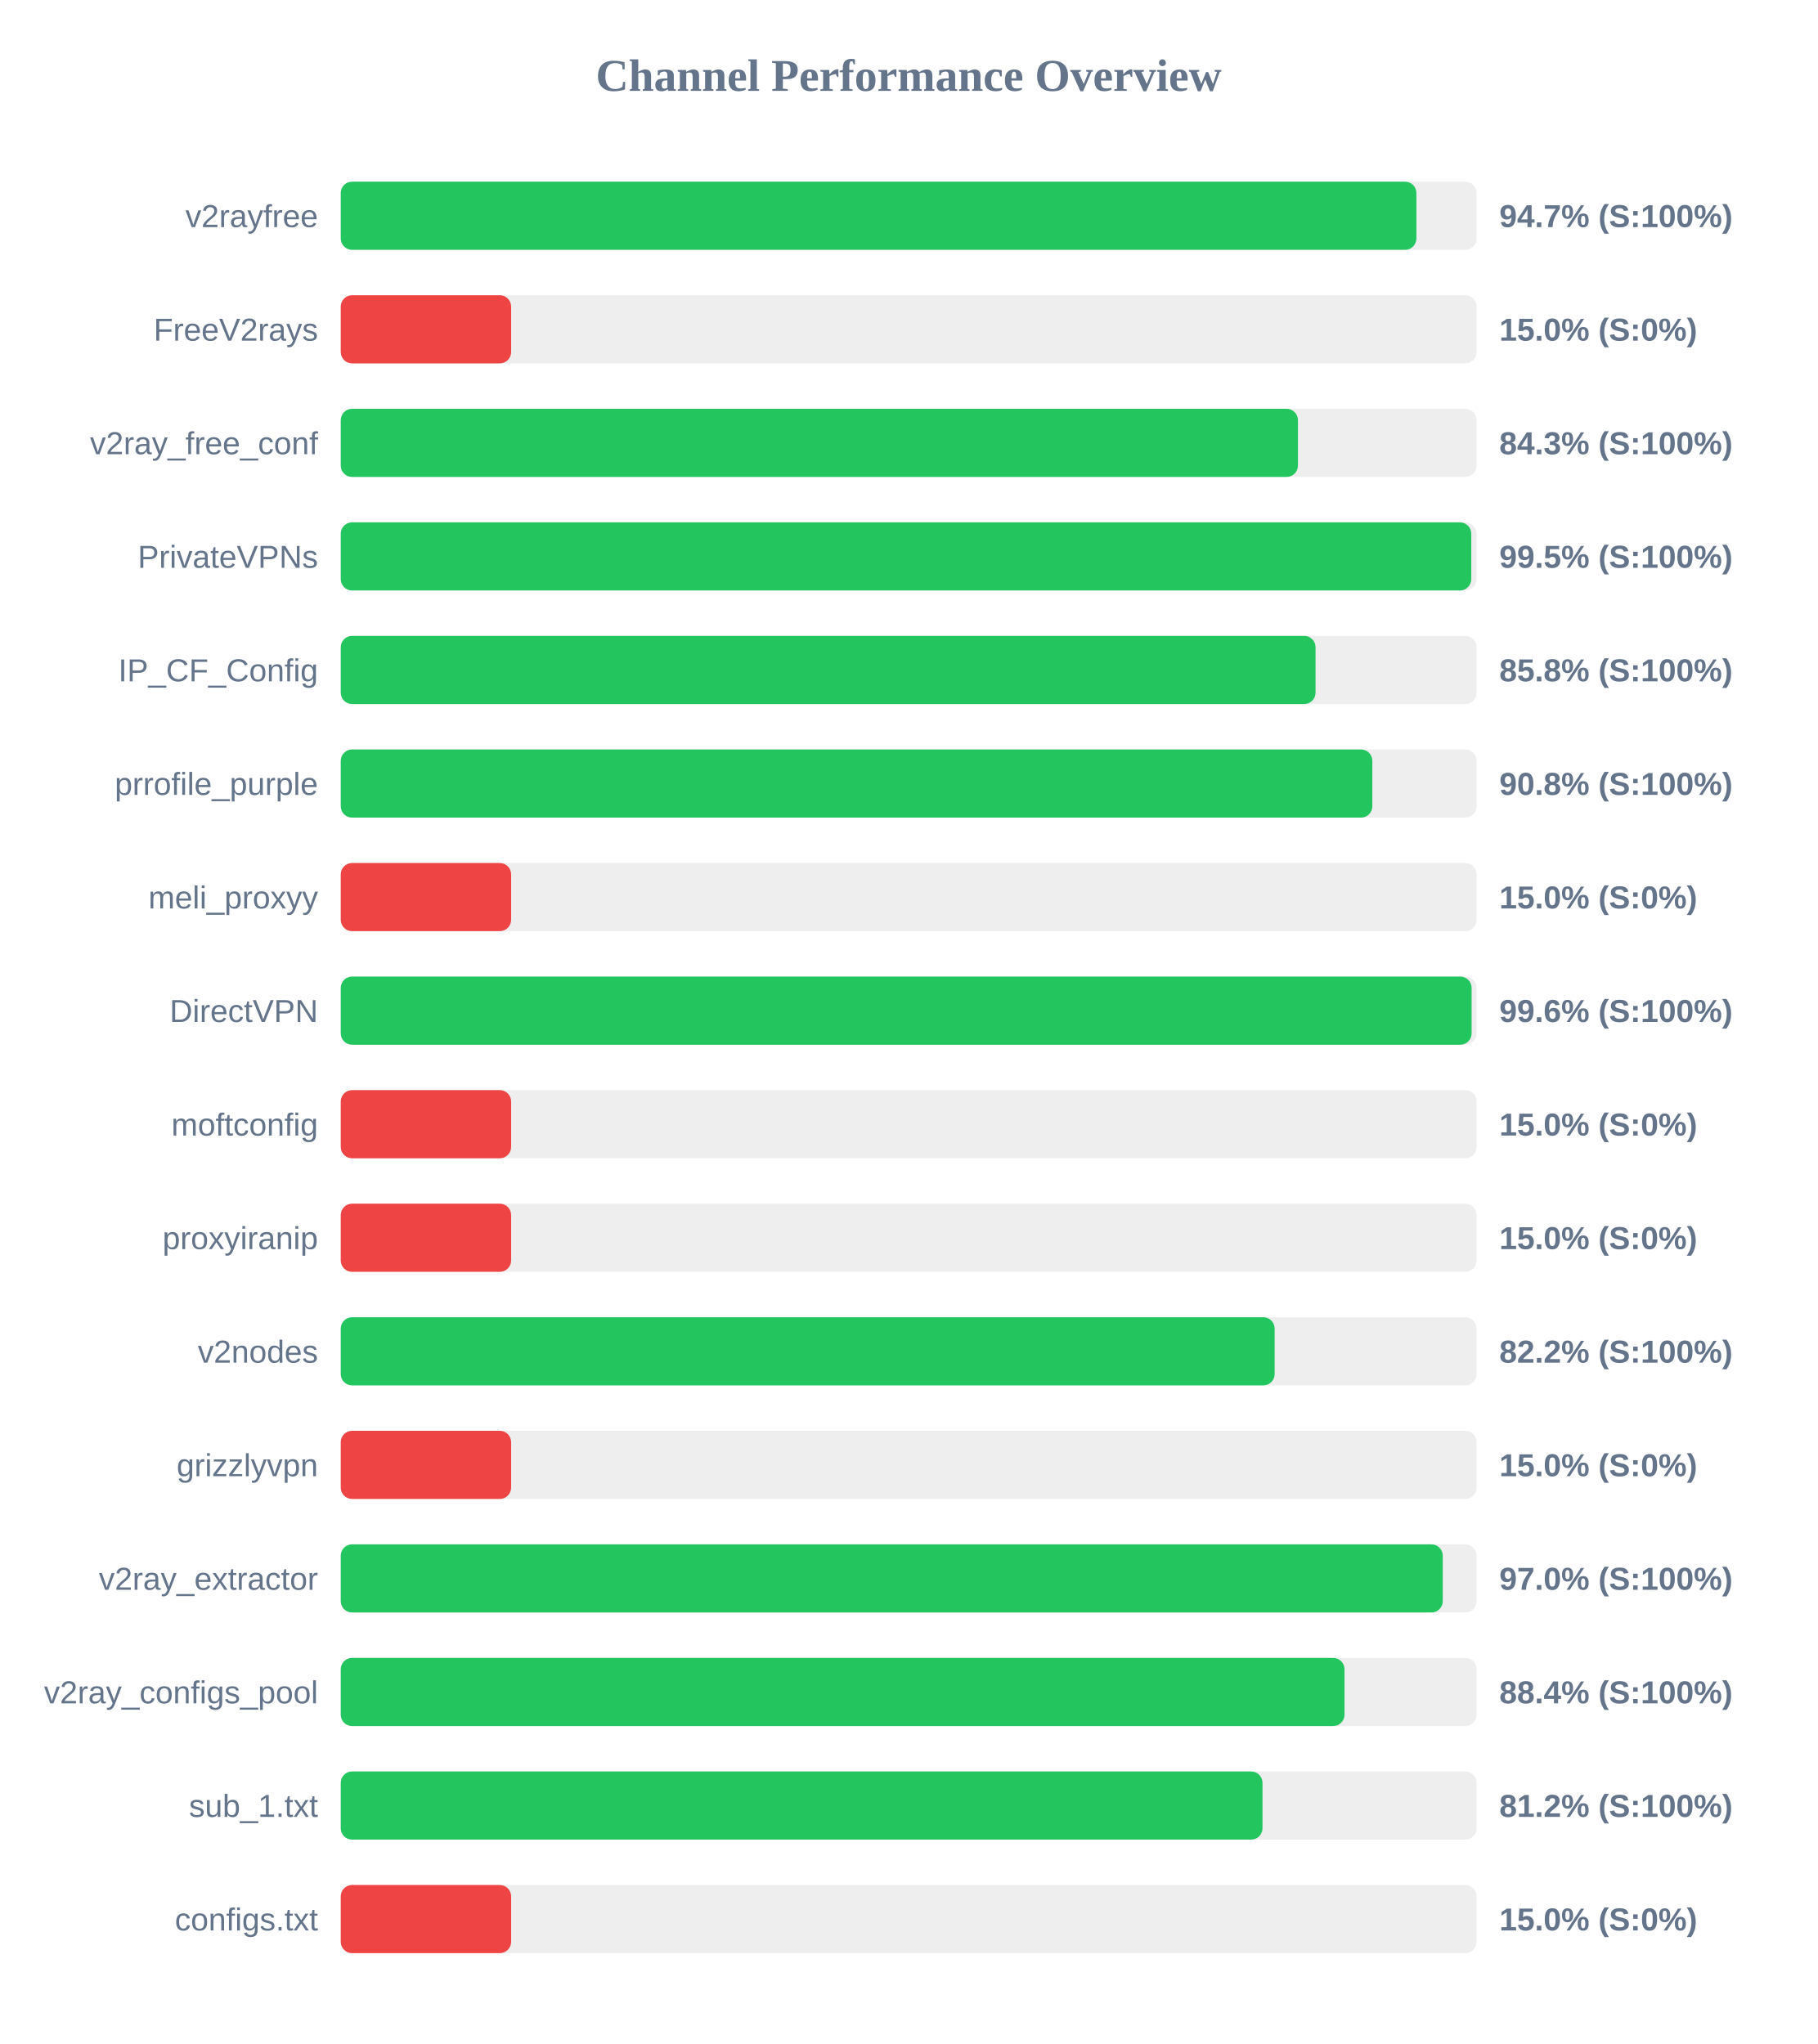
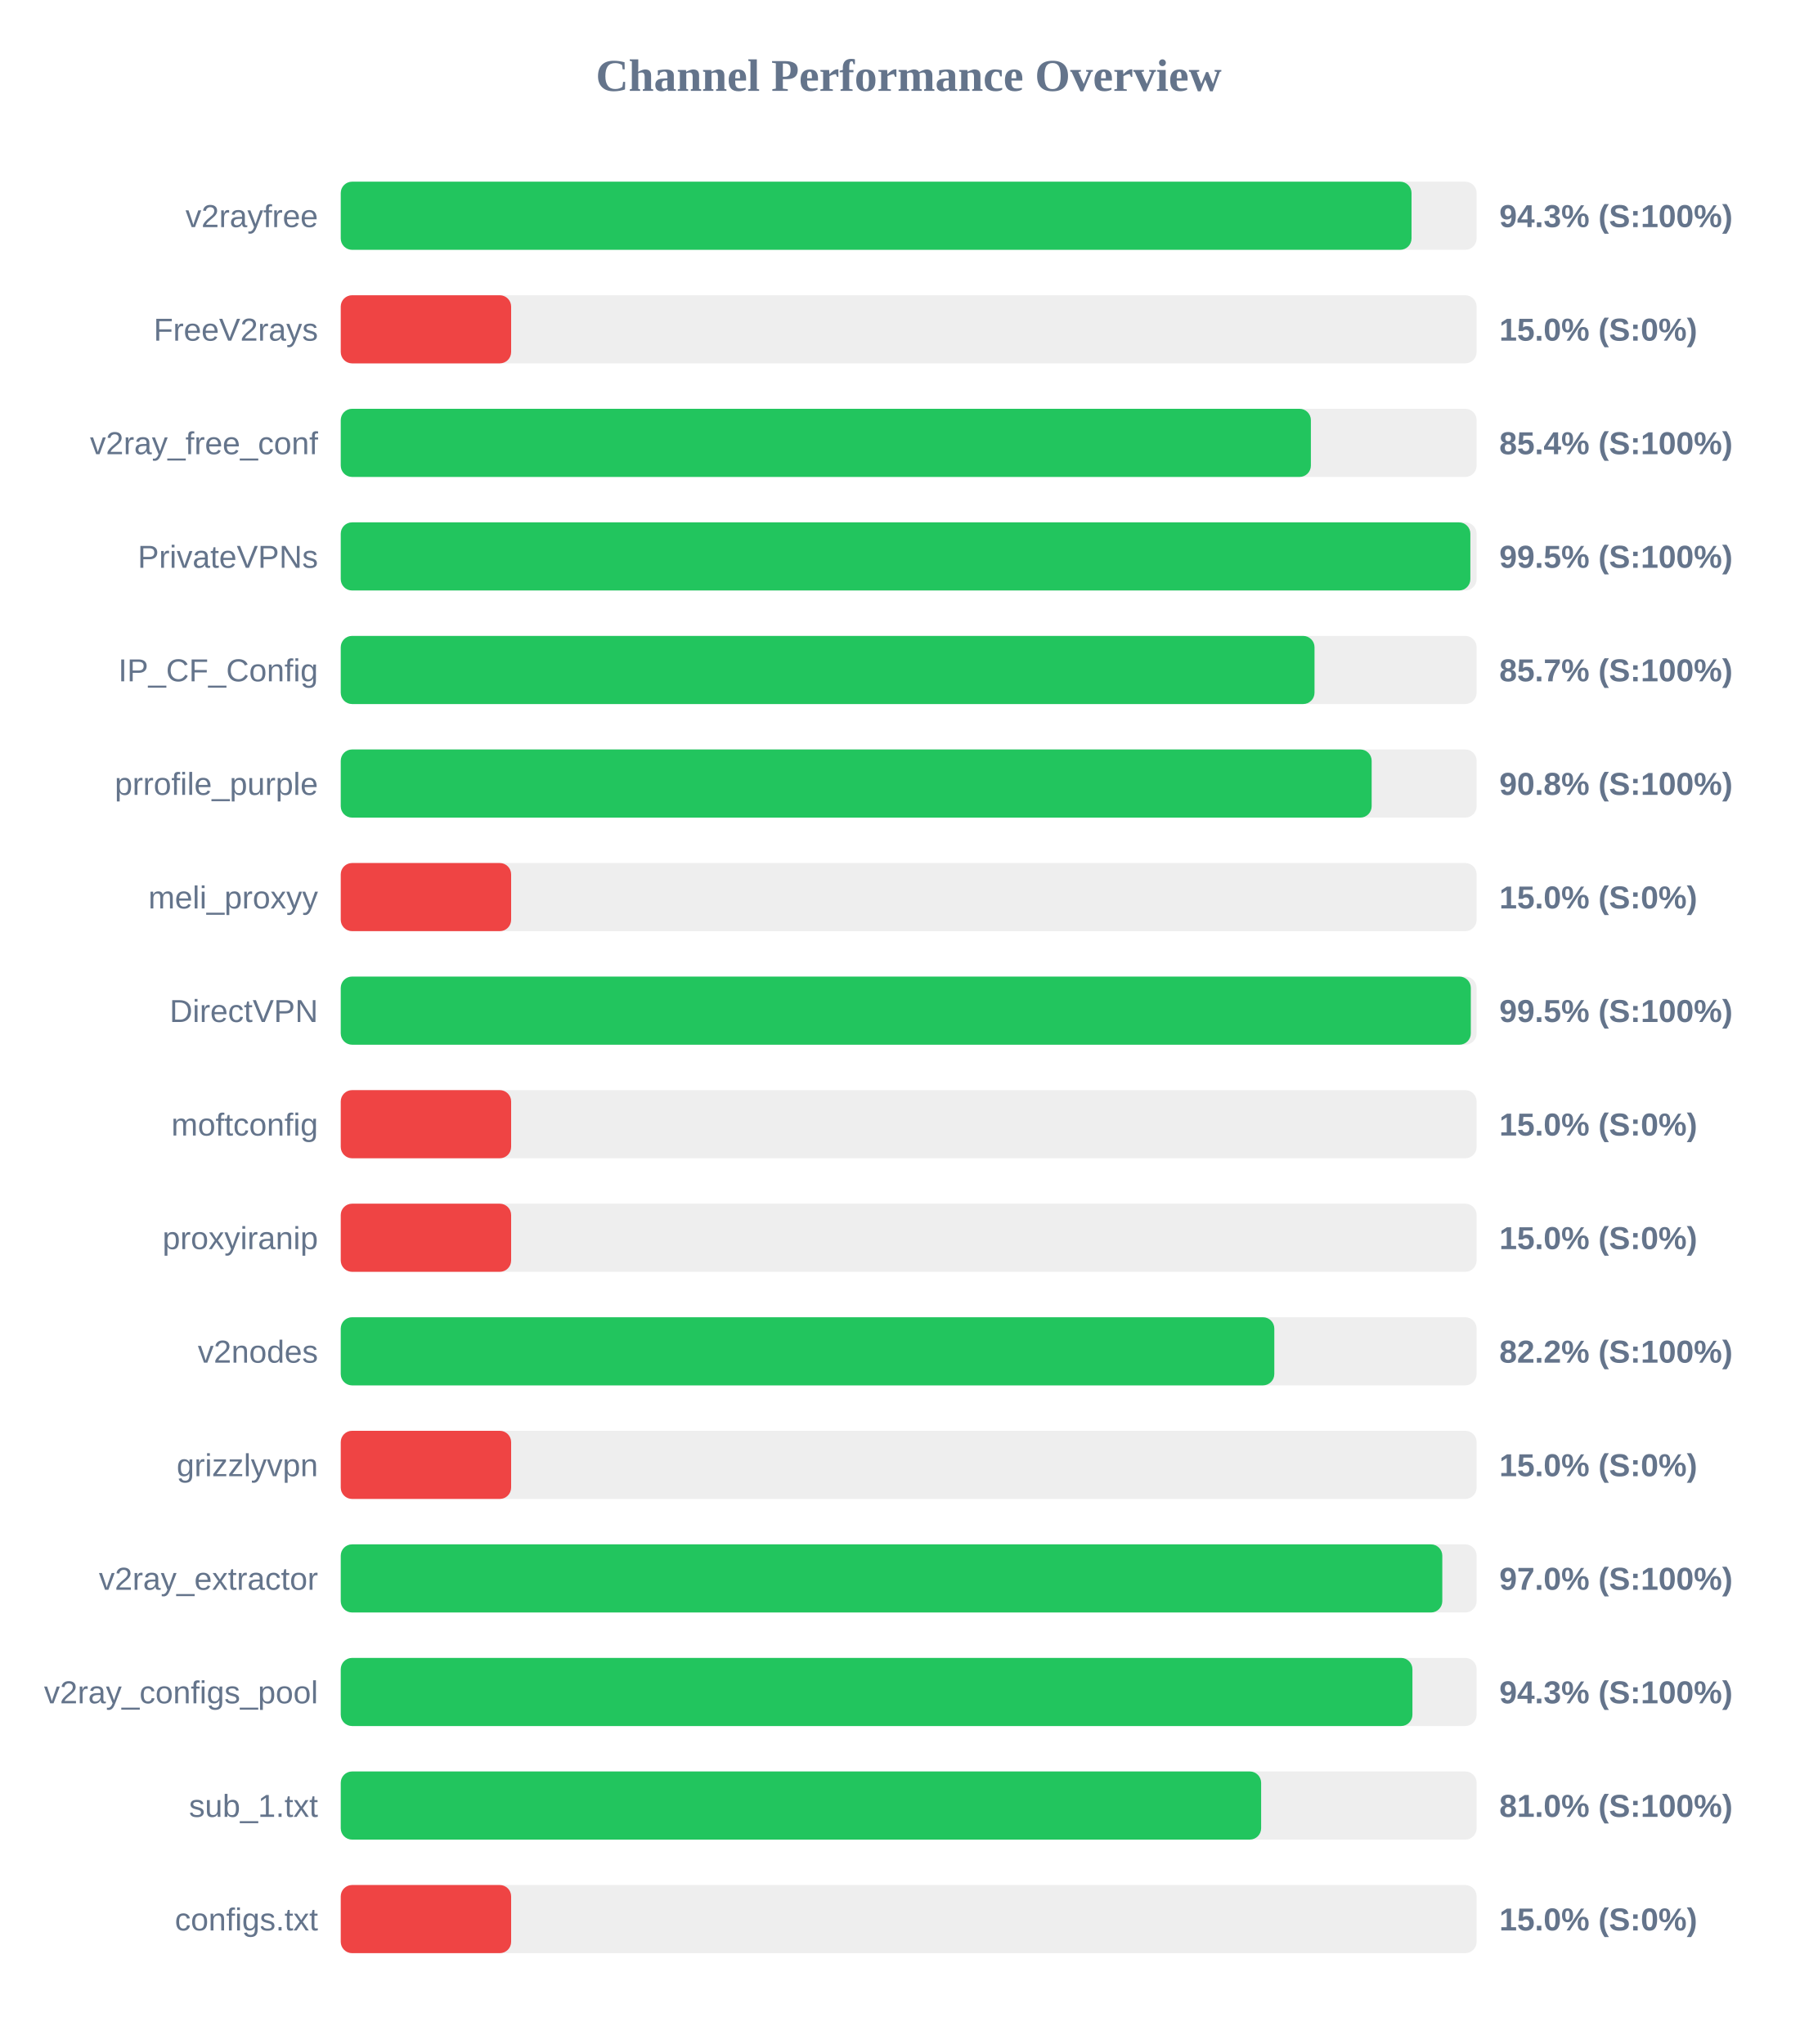
<svg xmlns="http://www.w3.org/2000/svg" width="800" height="900" version="1.1">
  <style>
        .row { font: 14px Arial; fill: #64748b; }
        .score { font: bold 14px Arial; fill: #64748b; }
    </style>
  <text x="400" y="40" text-anchor="middle" font-size="20px" font-weight="bold" fill="#64748b">Channel Performance Overview</text>
  <rect x="150" y="80" width="500" height="30" fill="#eee" rx="5" />
-   <rect x="150" y="80" width="473.5" height="30" fill="#22c55e" rx="5" />
+   <rect x="150" y="80" width="471.35" height="30" fill="#22c55e" rx="5" />
  <text x="140" y="100" text-anchor="end" class="row">v2rayfree</text>
-   <text x="660" y="100" text-anchor="start" class="score">94.7% (S:100%)</text>
+   <text x="660" y="100" text-anchor="start" class="score">94.3% (S:100%)</text>
  <rect x="150" y="130" width="500" height="30" fill="#eee" rx="5" />
  <rect x="150" y="130" width="75.0" height="30" fill="#ef4444" rx="5" />
  <text x="140" y="150" text-anchor="end" class="row">FreeV2rays</text>
  <text x="660" y="150" text-anchor="start" class="score">15.0% (S:0%)</text>
  <rect x="150" y="180" width="500" height="30" fill="#eee" rx="5" />
-   <rect x="150" y="180" width="421.35" height="30" fill="#22c55e" rx="5" />
+   <rect x="150" y="180" width="427.05" height="30" fill="#22c55e" rx="5" />
  <text x="140" y="200" text-anchor="end" class="row">v2ray_free_conf</text>
-   <text x="660" y="200" text-anchor="start" class="score">84.3% (S:100%)</text>
+   <text x="660" y="200" text-anchor="start" class="score">85.4% (S:100%)</text>
  <rect x="150" y="230" width="500" height="30" fill="#eee" rx="5" />
-   <rect x="150" y="230" width="497.65" height="30" fill="#22c55e" rx="5" />
+   <rect x="150" y="230" width="497.25" height="30" fill="#22c55e" rx="5" />
  <text x="140" y="250" text-anchor="end" class="row">PrivateVPNs</text>
  <text x="660" y="250" text-anchor="start" class="score">99.5% (S:100%)</text>
  <rect x="150" y="280" width="500" height="30" fill="#eee" rx="5" />
-   <rect x="150" y="280" width="429.1" height="30" fill="#22c55e" rx="5" />
+   <rect x="150" y="280" width="428.65" height="30" fill="#22c55e" rx="5" />
  <text x="140" y="300" text-anchor="end" class="row">IP_CF_Config</text>
-   <text x="660" y="300" text-anchor="start" class="score">85.8% (S:100%)</text>
+   <text x="660" y="300" text-anchor="start" class="score">85.7% (S:100%)</text>
  <rect x="150" y="330" width="500" height="30" fill="#eee" rx="5" />
-   <rect x="150" y="330" width="454.1" height="30" fill="#22c55e" rx="5" />
+   <rect x="150" y="330" width="453.8" height="30" fill="#22c55e" rx="5" />
  <text x="140" y="350" text-anchor="end" class="row">prrofile_purple</text>
  <text x="660" y="350" text-anchor="start" class="score">90.8% (S:100%)</text>
  <rect x="150" y="380" width="500" height="30" fill="#eee" rx="5" />
  <rect x="150" y="380" width="75.0" height="30" fill="#ef4444" rx="5" />
  <text x="140" y="400" text-anchor="end" class="row">meli_proxyy</text>
  <text x="660" y="400" text-anchor="start" class="score">15.0% (S:0%)</text>
  <rect x="150" y="430" width="500" height="30" fill="#eee" rx="5" />
-   <rect x="150" y="430" width="497.8" height="30" fill="#22c55e" rx="5" />
+   <rect x="150" y="430" width="497.45" height="30" fill="#22c55e" rx="5" />
  <text x="140" y="450" text-anchor="end" class="row">DirectVPN</text>
-   <text x="660" y="450" text-anchor="start" class="score">99.6% (S:100%)</text>
+   <text x="660" y="450" text-anchor="start" class="score">99.5% (S:100%)</text>
  <rect x="150" y="480" width="500" height="30" fill="#eee" rx="5" />
  <rect x="150" y="480" width="75.0" height="30" fill="#ef4444" rx="5" />
  <text x="140" y="500" text-anchor="end" class="row">moftconfig</text>
  <text x="660" y="500" text-anchor="start" class="score">15.0% (S:0%)</text>
  <rect x="150" y="530" width="500" height="30" fill="#eee" rx="5" />
  <rect x="150" y="530" width="75.0" height="30" fill="#ef4444" rx="5" />
  <text x="140" y="550" text-anchor="end" class="row">proxyiranip</text>
  <text x="660" y="550" text-anchor="start" class="score">15.0% (S:0%)</text>
  <rect x="150" y="580" width="500" height="30" fill="#eee" rx="5" />
-   <rect x="150" y="580" width="411.1" height="30" fill="#22c55e" rx="5" />
+   <rect x="150" y="580" width="410.95" height="30" fill="#22c55e" rx="5" />
  <text x="140" y="600" text-anchor="end" class="row">v2nodes</text>
  <text x="660" y="600" text-anchor="start" class="score">82.2% (S:100%)</text>
  <rect x="150" y="630" width="500" height="30" fill="#eee" rx="5" />
  <rect x="150" y="630" width="75.0" height="30" fill="#ef4444" rx="5" />
  <text x="140" y="650" text-anchor="end" class="row">grizzlyvpn</text>
  <text x="660" y="650" text-anchor="start" class="score">15.0% (S:0%)</text>
  <rect x="150" y="680" width="500" height="30" fill="#eee" rx="5" />
-   <rect x="150" y="680" width="485.1" height="30" fill="#22c55e" rx="5" />
+   <rect x="150" y="680" width="484.9" height="30" fill="#22c55e" rx="5" />
  <text x="140" y="700" text-anchor="end" class="row">v2ray_extractor</text>
  <text x="660" y="700" text-anchor="start" class="score">97.0% (S:100%)</text>
  <rect x="150" y="730" width="500" height="30" fill="#eee" rx="5" />
-   <rect x="150" y="730" width="441.85" height="30" fill="#22c55e" rx="5" />
+   <rect x="150" y="730" width="471.75" height="30" fill="#22c55e" rx="5" />
  <text x="140" y="750" text-anchor="end" class="row">v2ray_configs_pool</text>
-   <text x="660" y="750" text-anchor="start" class="score">88.4% (S:100%)</text>
+   <text x="660" y="750" text-anchor="start" class="score">94.3% (S:100%)</text>
  <rect x="150" y="780" width="500" height="30" fill="#eee" rx="5" />
-   <rect x="150" y="780" width="405.75" height="30" fill="#22c55e" rx="5" />
+   <rect x="150" y="780" width="405.15" height="30" fill="#22c55e" rx="5" />
  <text x="140" y="800" text-anchor="end" class="row">sub_1.txt</text>
-   <text x="660" y="800" text-anchor="start" class="score">81.2% (S:100%)</text>
+   <text x="660" y="800" text-anchor="start" class="score">81.0% (S:100%)</text>
  <rect x="150" y="830" width="500" height="30" fill="#eee" rx="5" />
  <rect x="150" y="830" width="75.0" height="30" fill="#ef4444" rx="5" />
  <text x="140" y="850" text-anchor="end" class="row">configs.txt</text>
  <text x="660" y="850" text-anchor="start" class="score">15.0% (S:0%)</text>
</svg>
